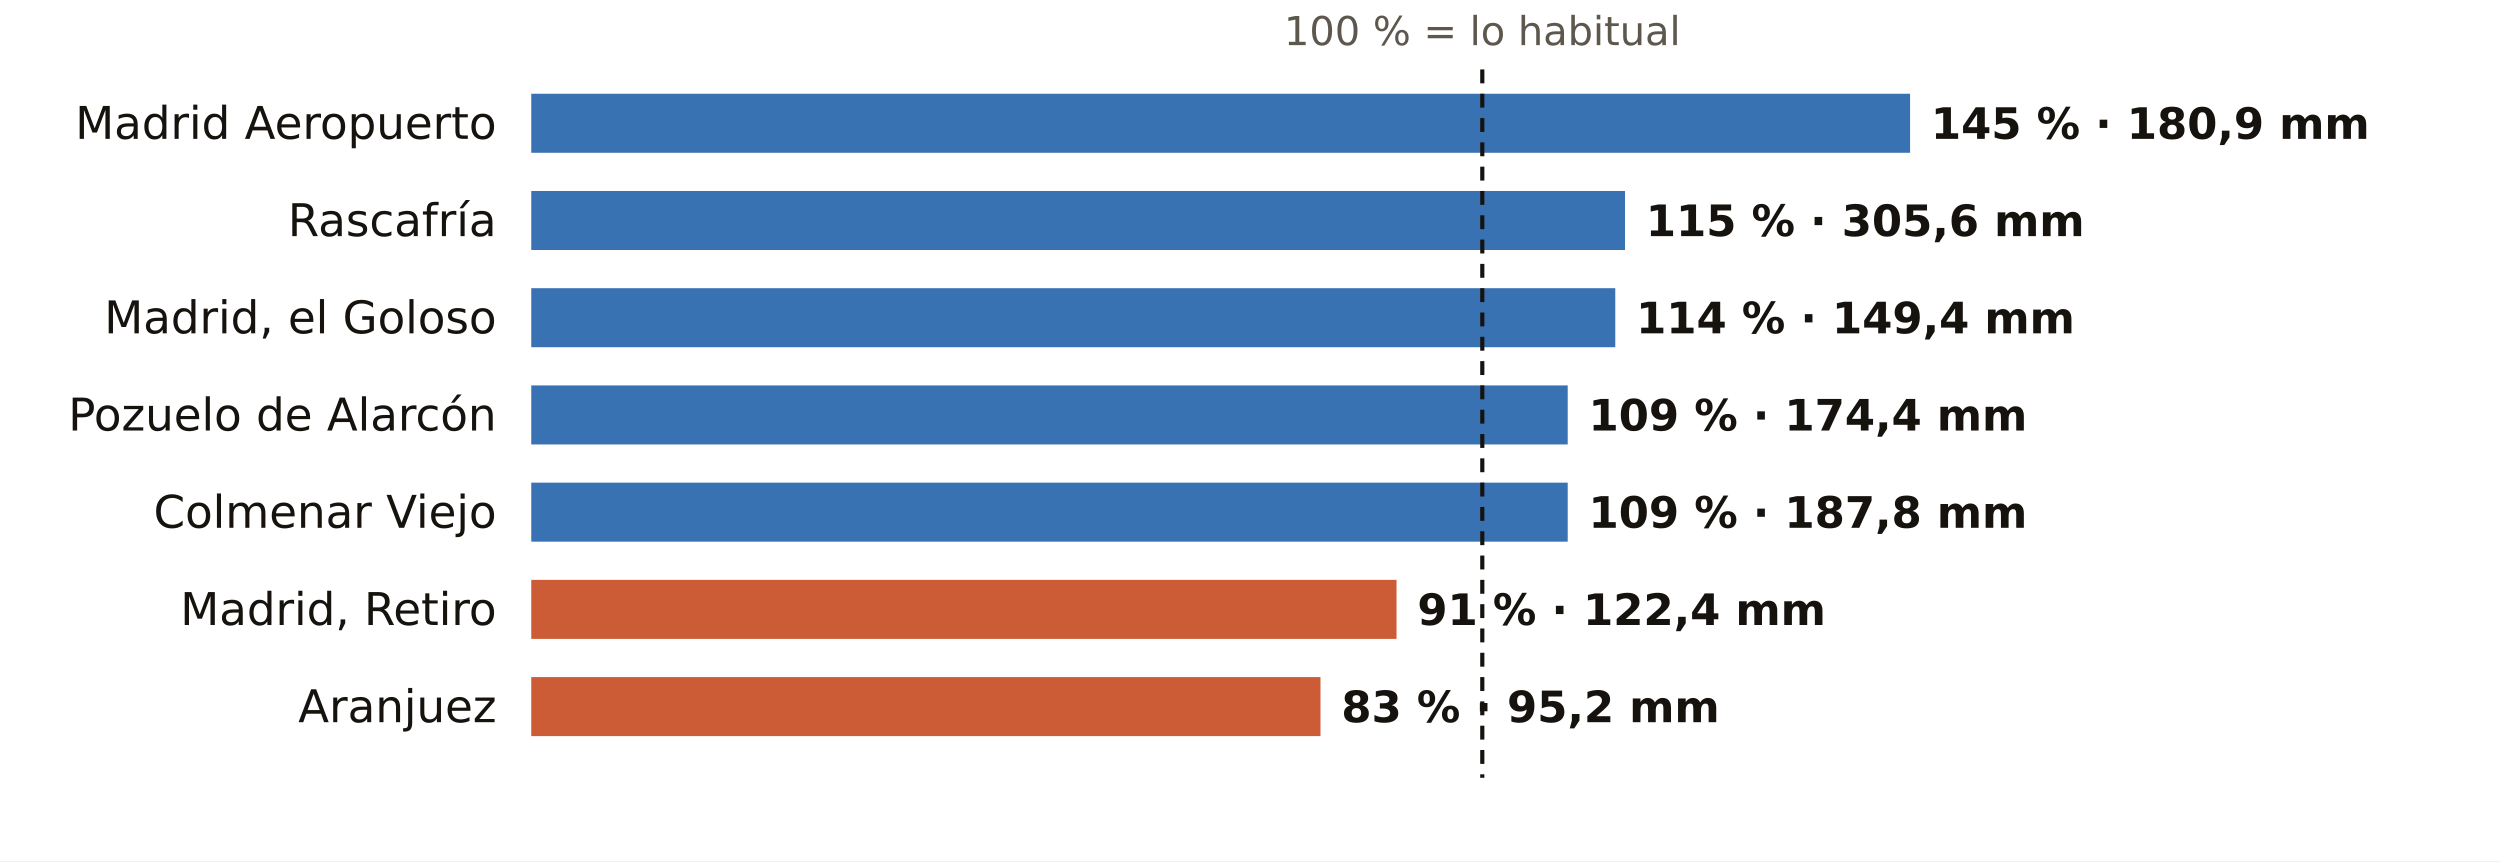
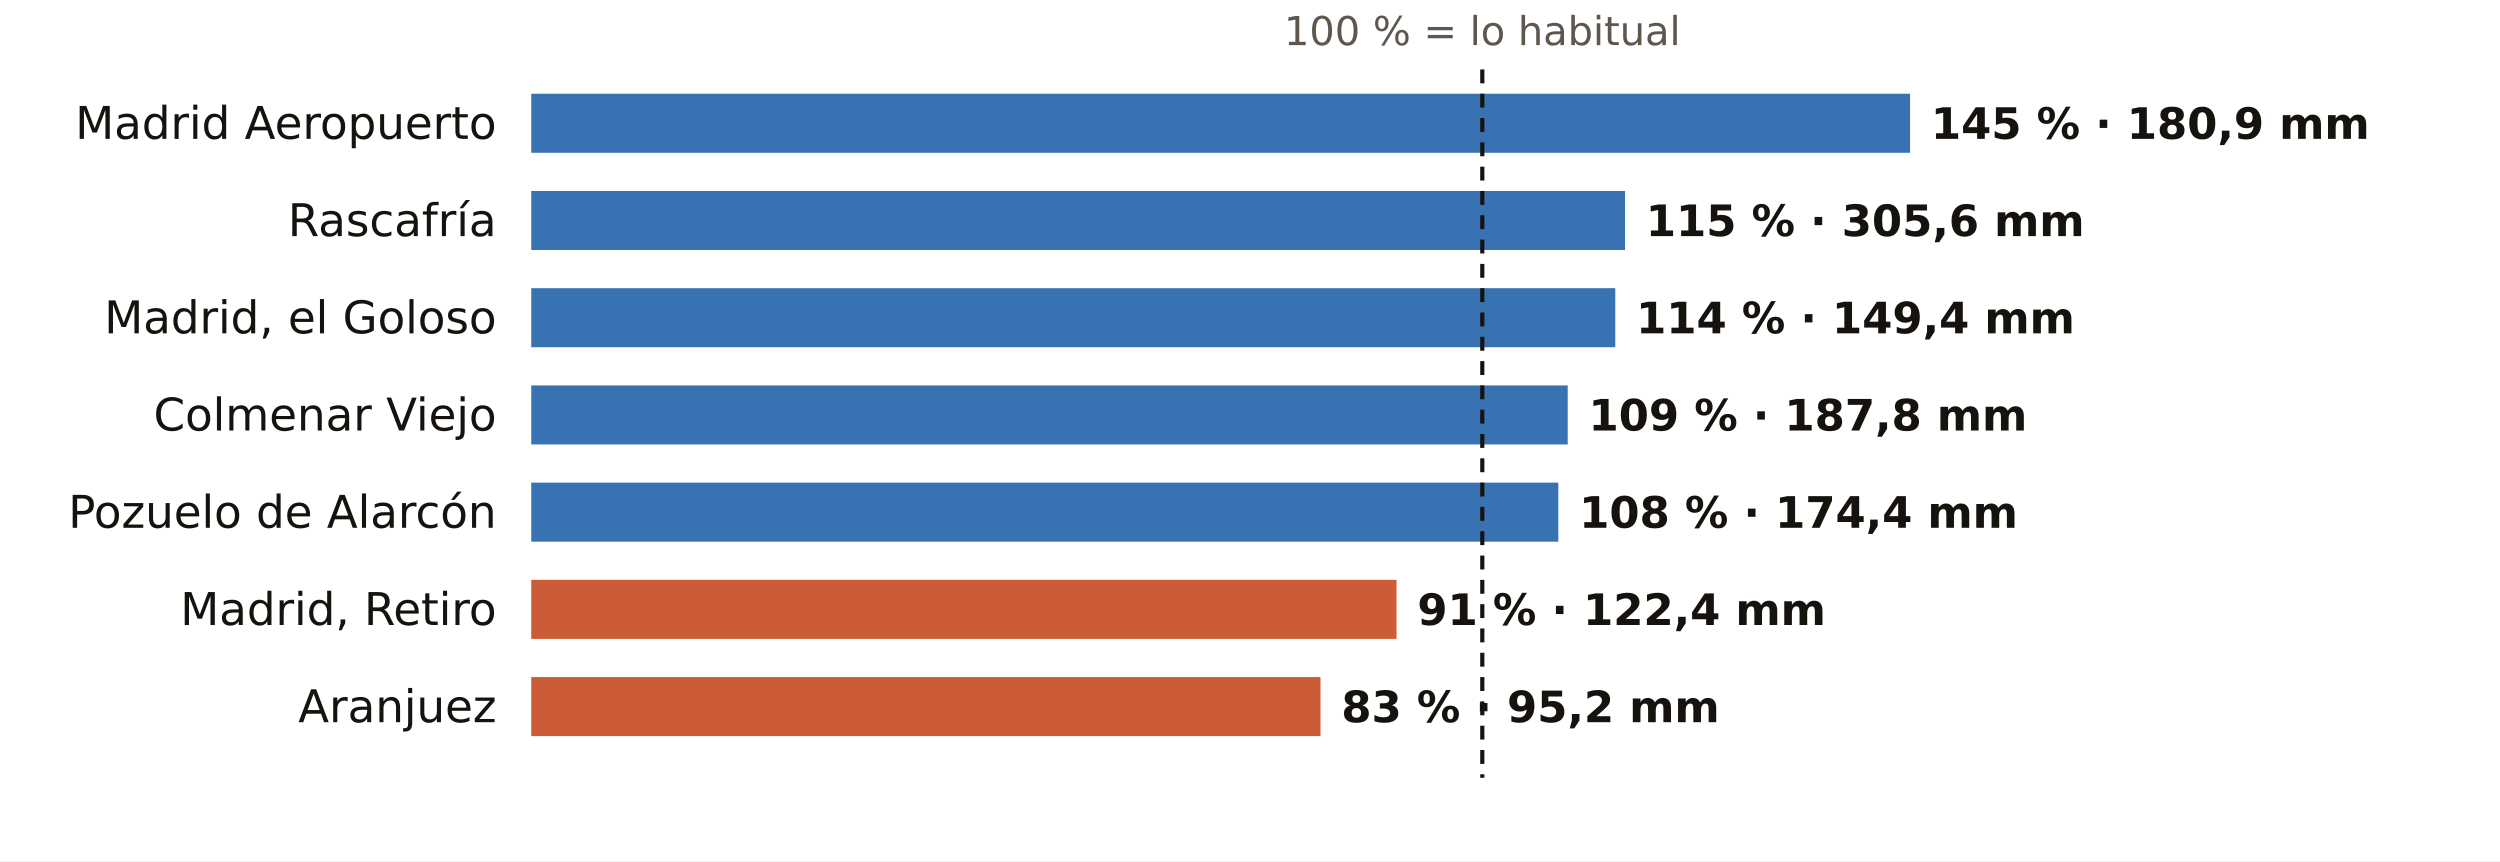
<svg xmlns="http://www.w3.org/2000/svg" viewBox="0 0 720 248" width="720" height="248" role="img" aria-label="El otoño en los pluviómetros de AEMET de Madrid: % de lo habitual">
  <rect width="720" height="248" fill="#FFFFFF" />
  <text x="426.9" y="13.0" font-size="11.5" fill="#5E574E" text-anchor="middle" font-weight="400" font-family="Public Sans, DejaVu Sans, Arial, sans-serif">100 % = lo habitual</text>
  <text x="143.0" y="40.0" font-size="13" fill="#16130F" text-anchor="end" font-weight="500" font-family="Public Sans, DejaVu Sans, Arial, sans-serif">Madrid Aeropuerto</text>
  <rect x="153" y="27" width="397.1" height="17" fill="#1F5FA8" opacity="0.88" />
  <text x="556.1" y="40.0" font-size="12.5" fill="#16130F" text-anchor="start" font-weight="600" font-family="Public Sans, DejaVu Sans, Arial, sans-serif">145 % · 180,9 mm</text>
  <text x="143.0" y="68.0" font-size="13" fill="#16130F" text-anchor="end" font-weight="500" font-family="Public Sans, DejaVu Sans, Arial, sans-serif">Rascafría</text>
  <rect x="153" y="55" width="315.0" height="17" fill="#1F5FA8" opacity="0.88" />
  <text x="474.0" y="68.0" font-size="12.5" fill="#16130F" text-anchor="start" font-weight="600" font-family="Public Sans, DejaVu Sans, Arial, sans-serif">115 % · 305,6 mm</text>
  <text x="143.0" y="96.0" font-size="13" fill="#16130F" text-anchor="end" font-weight="500" font-family="Public Sans, DejaVu Sans, Arial, sans-serif">Madrid, el Goloso</text>
  <rect x="153" y="83" width="312.2" height="17" fill="#1F5FA8" opacity="0.88" />
  <text x="471.2" y="96.0" font-size="12.5" fill="#16130F" text-anchor="start" font-weight="600" font-family="Public Sans, DejaVu Sans, Arial, sans-serif">114 % · 149,4 mm</text>
-   <text x="143.0" y="124.0" font-size="13" fill="#16130F" text-anchor="end" font-weight="500" font-family="Public Sans, DejaVu Sans, Arial, sans-serif">Pozuelo de Alarcón</text>
+   <text x="143.0" y="124.0" font-size="13" fill="#16130F" text-anchor="end" font-weight="500" font-family="Public Sans, DejaVu Sans, Arial, sans-serif">Colmenar Viejo</text>
  <rect x="153" y="111" width="298.5" height="17" fill="#1F5FA8" opacity="0.88" />
-   <text x="457.5" y="124.0" font-size="12.5" fill="#16130F" text-anchor="start" font-weight="600" font-family="Public Sans, DejaVu Sans, Arial, sans-serif">109 % · 174,4 mm</text>
-   <text x="143.0" y="152.0" font-size="13" fill="#16130F" text-anchor="end" font-weight="500" font-family="Public Sans, DejaVu Sans, Arial, sans-serif">Colmenar Viejo</text>
-   <rect x="153" y="139" width="298.5" height="17" fill="#1F5FA8" opacity="0.88" />
-   <text x="457.5" y="152.0" font-size="12.5" fill="#16130F" text-anchor="start" font-weight="600" font-family="Public Sans, DejaVu Sans, Arial, sans-serif">109 % · 187,8 mm</text>
+   <text x="457.5" y="124.0" font-size="12.5" fill="#16130F" text-anchor="start" font-weight="600" font-family="Public Sans, DejaVu Sans, Arial, sans-serif">109 % · 187,8 mm</text>
+   <text x="143.0" y="152.0" font-size="13" fill="#16130F" text-anchor="end" font-weight="500" font-family="Public Sans, DejaVu Sans, Arial, sans-serif">Pozuelo de Alarcón</text>
+   <rect x="153" y="139" width="295.8" height="17" fill="#1F5FA8" opacity="0.88" />
+   <text x="454.8" y="152.0" font-size="12.5" fill="#16130F" text-anchor="start" font-weight="600" font-family="Public Sans, DejaVu Sans, Arial, sans-serif">108 % · 174,4 mm</text>
  <text x="143.0" y="180.0" font-size="13" fill="#16130F" text-anchor="end" font-weight="500" font-family="Public Sans, DejaVu Sans, Arial, sans-serif">Madrid, Retiro</text>
  <rect x="153" y="167" width="249.2" height="17" fill="#C4461A" opacity="0.88" />
  <text x="408.2" y="180.0" font-size="12.5" fill="#16130F" text-anchor="start" font-weight="600" font-family="Public Sans, DejaVu Sans, Arial, sans-serif">91 % · 122,4 mm</text>
  <text x="143.0" y="208.0" font-size="13" fill="#16130F" text-anchor="end" font-weight="500" font-family="Public Sans, DejaVu Sans, Arial, sans-serif">Aranjuez</text>
  <rect x="153" y="195" width="227.3" height="17" fill="#C4461A" opacity="0.88" />
  <text x="386.3" y="208.0" font-size="12.5" fill="#16130F" text-anchor="start" font-weight="600" font-family="Public Sans, DejaVu Sans, Arial, sans-serif">83 % · 95,2 mm</text>
  <line x1="426.9" x2="426.9" y1="20" y2="224" stroke="#16130F" stroke-width="1.2" stroke-dasharray="4 3" />
</svg>
